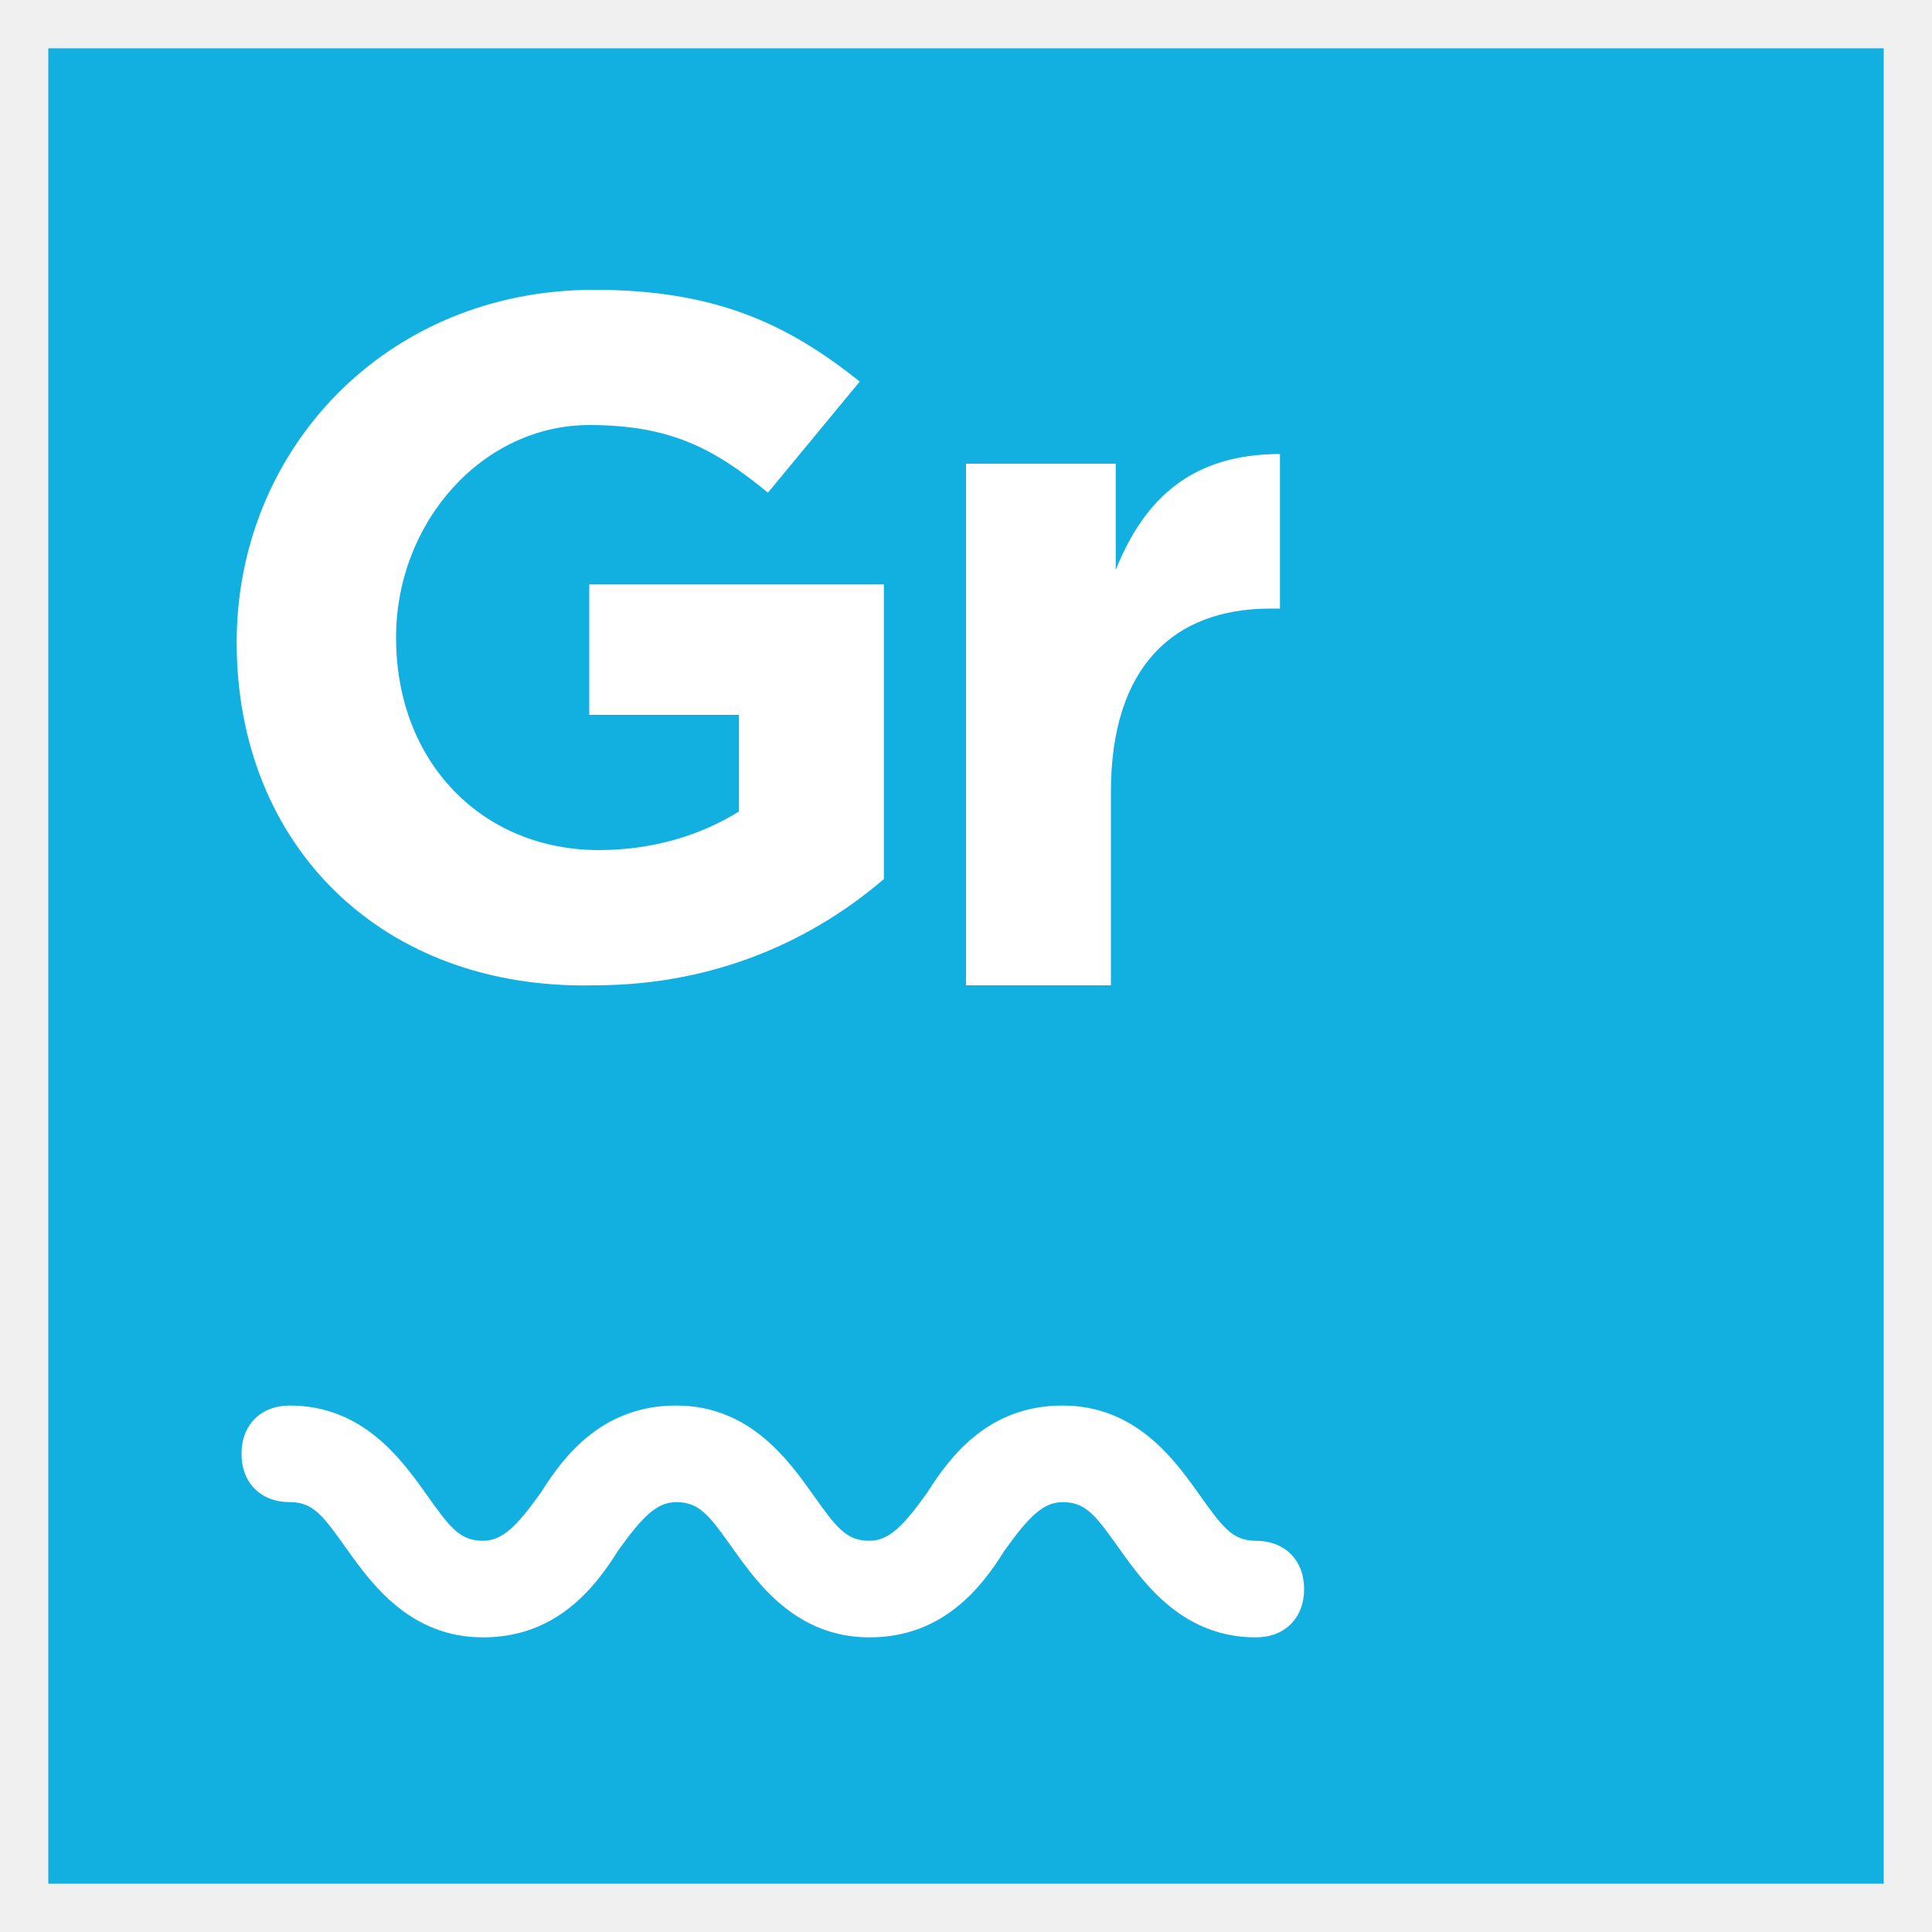
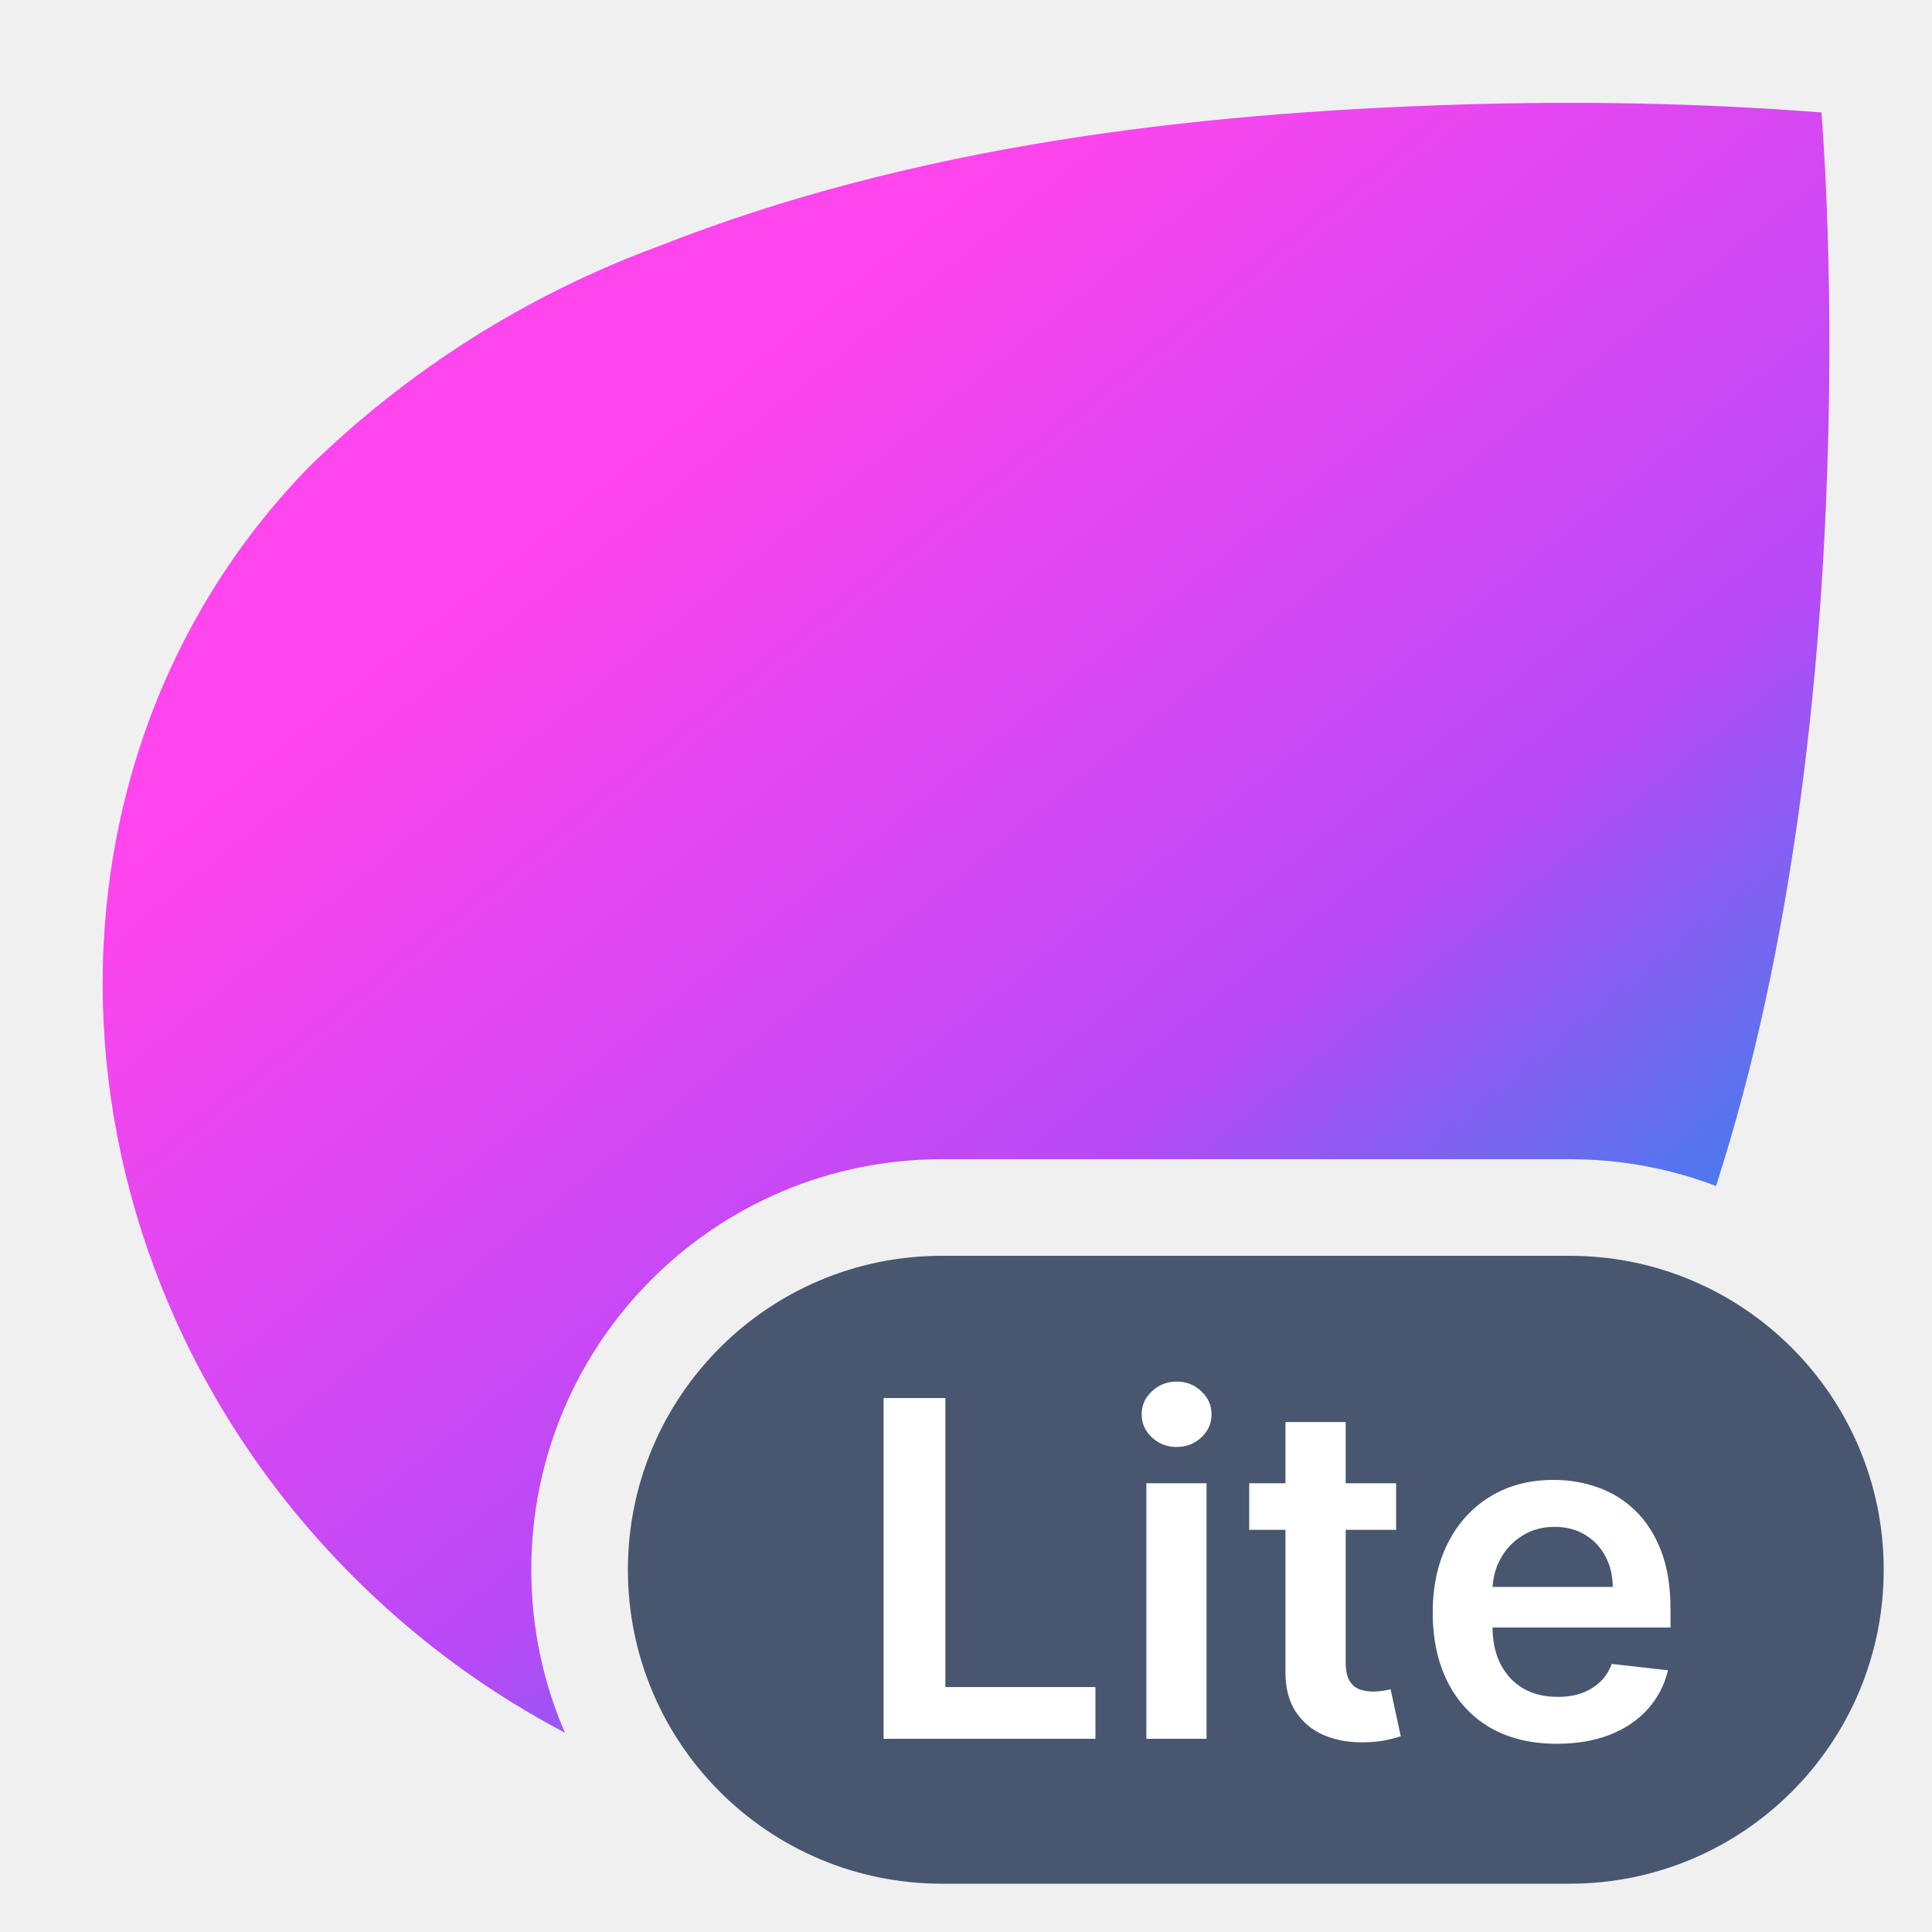
- <svg xmlns="http://www.w3.org/2000/svg" version="1.1" id="Layer_1" x="0px" y="0px" viewBox="0 0 40 40" style="enable-background:new 0 0 40 40;" xml:space="preserve">
-   <style type="text/css">
- 	.st0{fill:#12B0E0;}
- 	.st1{fill:#FFFFFF;}
- </style>
-   <rect x="1" y="1" class="st0" width="38" height="38" />
-   <g>
-     <path class="st1" d="M4.9,13.3L4.9,13.3C4.9,9.3,8,6,12.3,6c2.5,0,4,0.7,5.5,1.9l-1.9,2.3c-1.1-0.9-2-1.4-3.7-1.4c-2.2,0-4,2-4,4.4   v0c0,2.6,1.8,4.4,4.2,4.4c1.1,0,2.1-0.3,2.9-0.8v-2h-3.1v-2.7h6.1v6.1c-1.4,1.2-3.4,2.2-6,2.2C7.9,20.5,4.9,17.5,4.9,13.3z" />
-     <path class="st1" d="M20.1,9.6h3v2.2c0.6-1.5,1.6-2.4,3.4-2.4v3.2h-0.2c-2,0-3.3,1.2-3.3,3.8v4h-3V9.6z" />
-   </g>
-   <g>
-     <path class="st1" d="M26,33.9c-1.5,0-2.3-1.1-2.8-1.8c-0.5-0.7-0.7-1-1.2-1c-0.4,0-0.7,0.3-1.2,1c-0.5,0.8-1.3,1.8-2.8,1.8   s-2.3-1.1-2.8-1.8c-0.5-0.7-0.7-1-1.2-1c-0.4,0-0.7,0.3-1.2,1c-0.5,0.8-1.3,1.8-2.8,1.8c-1.5,0-2.3-1.1-2.8-1.8   c-0.5-0.7-0.7-1-1.2-1c-0.6,0-1-0.4-1-1s0.4-1,1-1c1.5,0,2.3,1.1,2.8,1.8c0.5,0.7,0.7,1,1.2,1c0.4,0,0.7-0.3,1.2-1   c0.5-0.8,1.3-1.8,2.8-1.8c1.5,0,2.3,1.1,2.8,1.8c0.5,0.7,0.7,1,1.2,1c0.4,0,0.7-0.3,1.2-1c0.5-0.8,1.3-1.8,2.8-1.8s2.3,1.1,2.8,1.8   c0.5,0.7,0.7,1,1.2,1c0.6,0,1,0.4,1,1S26.6,33.9,26,33.9z" />
-   </g>
+ <svg xmlns="http://www.w3.org/2000/svg" width="40" height="40" viewBox="0 0 40 40" fill="none">
+   <path fill-rule="evenodd" clip-rule="evenodd" d="M30.236 2.164C32.729 2.087 35.223 2.134 37.711 2.328C37.711 2.328 38.766 14.532 35.528 24.555C34.587 24.196 33.566 24 32.5 24H19.5C14.806 24 11 27.806 11 32.5C11 33.699 11.248 34.84 11.696 35.874C10.209 35.093 8.8 34.084 7.526 32.85C0.803 26.342 0.284 15.968 6.376 9.689C8.445 7.662 10.92 6.097 13.639 5.097C18.89 3.026 24.629 2.337 30.236 2.164Z" fill="url(#paint0_linear_704_26783)" />
+   <rect x="13" y="26" width="26" height="13" rx="6.5" fill="#48576F" />
+   <path d="M18.294 36V28.945H19.573V34.929H22.68V36H18.294ZM23.734 36V30.709H24.98V36H23.734ZM24.36 29.958C24.163 29.958 23.993 29.893 23.851 29.762C23.708 29.629 23.637 29.469 23.637 29.283C23.637 29.095 23.708 28.935 23.851 28.804C23.993 28.671 24.163 28.604 24.36 28.604C24.56 28.604 24.73 28.671 24.87 28.804C25.013 28.935 25.084 29.095 25.084 29.283C25.084 29.469 25.013 29.629 24.87 29.762C24.73 29.893 24.56 29.958 24.36 29.958ZM28.905 30.709V31.674H25.863V30.709H28.905ZM26.614 29.442H27.861V34.409C27.861 34.576 27.886 34.705 27.937 34.794C27.99 34.882 28.059 34.941 28.143 34.974C28.229 35.006 28.323 35.022 28.426 35.022C28.504 35.022 28.575 35.016 28.64 35.005C28.706 34.993 28.757 34.983 28.791 34.974L29.001 35.948C28.935 35.971 28.839 35.997 28.715 36.024C28.594 36.052 28.444 36.068 28.267 36.072C27.955 36.081 27.674 36.034 27.424 35.931C27.173 35.825 26.975 35.662 26.828 35.442C26.683 35.221 26.612 34.946 26.614 34.615V29.442ZM32.233 36.103C31.703 36.103 31.244 35.993 30.859 35.773C30.475 35.55 30.18 35.235 29.974 34.829C29.767 34.42 29.663 33.939 29.663 33.386C29.663 32.841 29.767 32.364 29.974 31.953C30.182 31.539 30.474 31.218 30.848 30.988C31.223 30.756 31.663 30.64 32.168 30.64C32.494 30.64 32.801 30.693 33.091 30.799C33.383 30.902 33.64 31.063 33.862 31.281C34.087 31.499 34.264 31.777 34.393 32.114C34.522 32.45 34.586 32.849 34.586 33.313V33.696H30.249V32.855H33.391C33.388 32.616 33.337 32.404 33.236 32.218C33.135 32.029 32.993 31.881 32.812 31.773C32.633 31.666 32.424 31.612 32.185 31.612C31.93 31.612 31.706 31.674 31.513 31.798C31.32 31.919 31.17 32.08 31.062 32.28C30.956 32.477 30.902 32.694 30.9 32.931V33.665C30.9 33.972 30.956 34.236 31.069 34.457C31.181 34.675 31.339 34.843 31.541 34.96C31.743 35.075 31.979 35.132 32.25 35.132C32.432 35.132 32.596 35.107 32.743 35.056C32.89 35.003 33.017 34.926 33.125 34.825C33.233 34.724 33.315 34.599 33.37 34.45L34.534 34.581C34.461 34.889 34.321 35.157 34.114 35.387C33.91 35.614 33.648 35.791 33.328 35.917C33.009 36.041 32.644 36.103 32.233 36.103Z" fill="white" />
+   <defs>
+     <linearGradient id="paint0_linear_704_26783" x1="8.27" y1="10.038" x2="30.185" y2="37.125" gradientUnits="userSpaceOnUse">
+       <stop offset="0.073" stop-color="#FF45ED" />
+       <stop offset="0.573" stop-color="#B74AF7" />
+       <stop offset="0.99" stop-color="#009AE5" />
+     </linearGradient>
+   </defs>
</svg>
